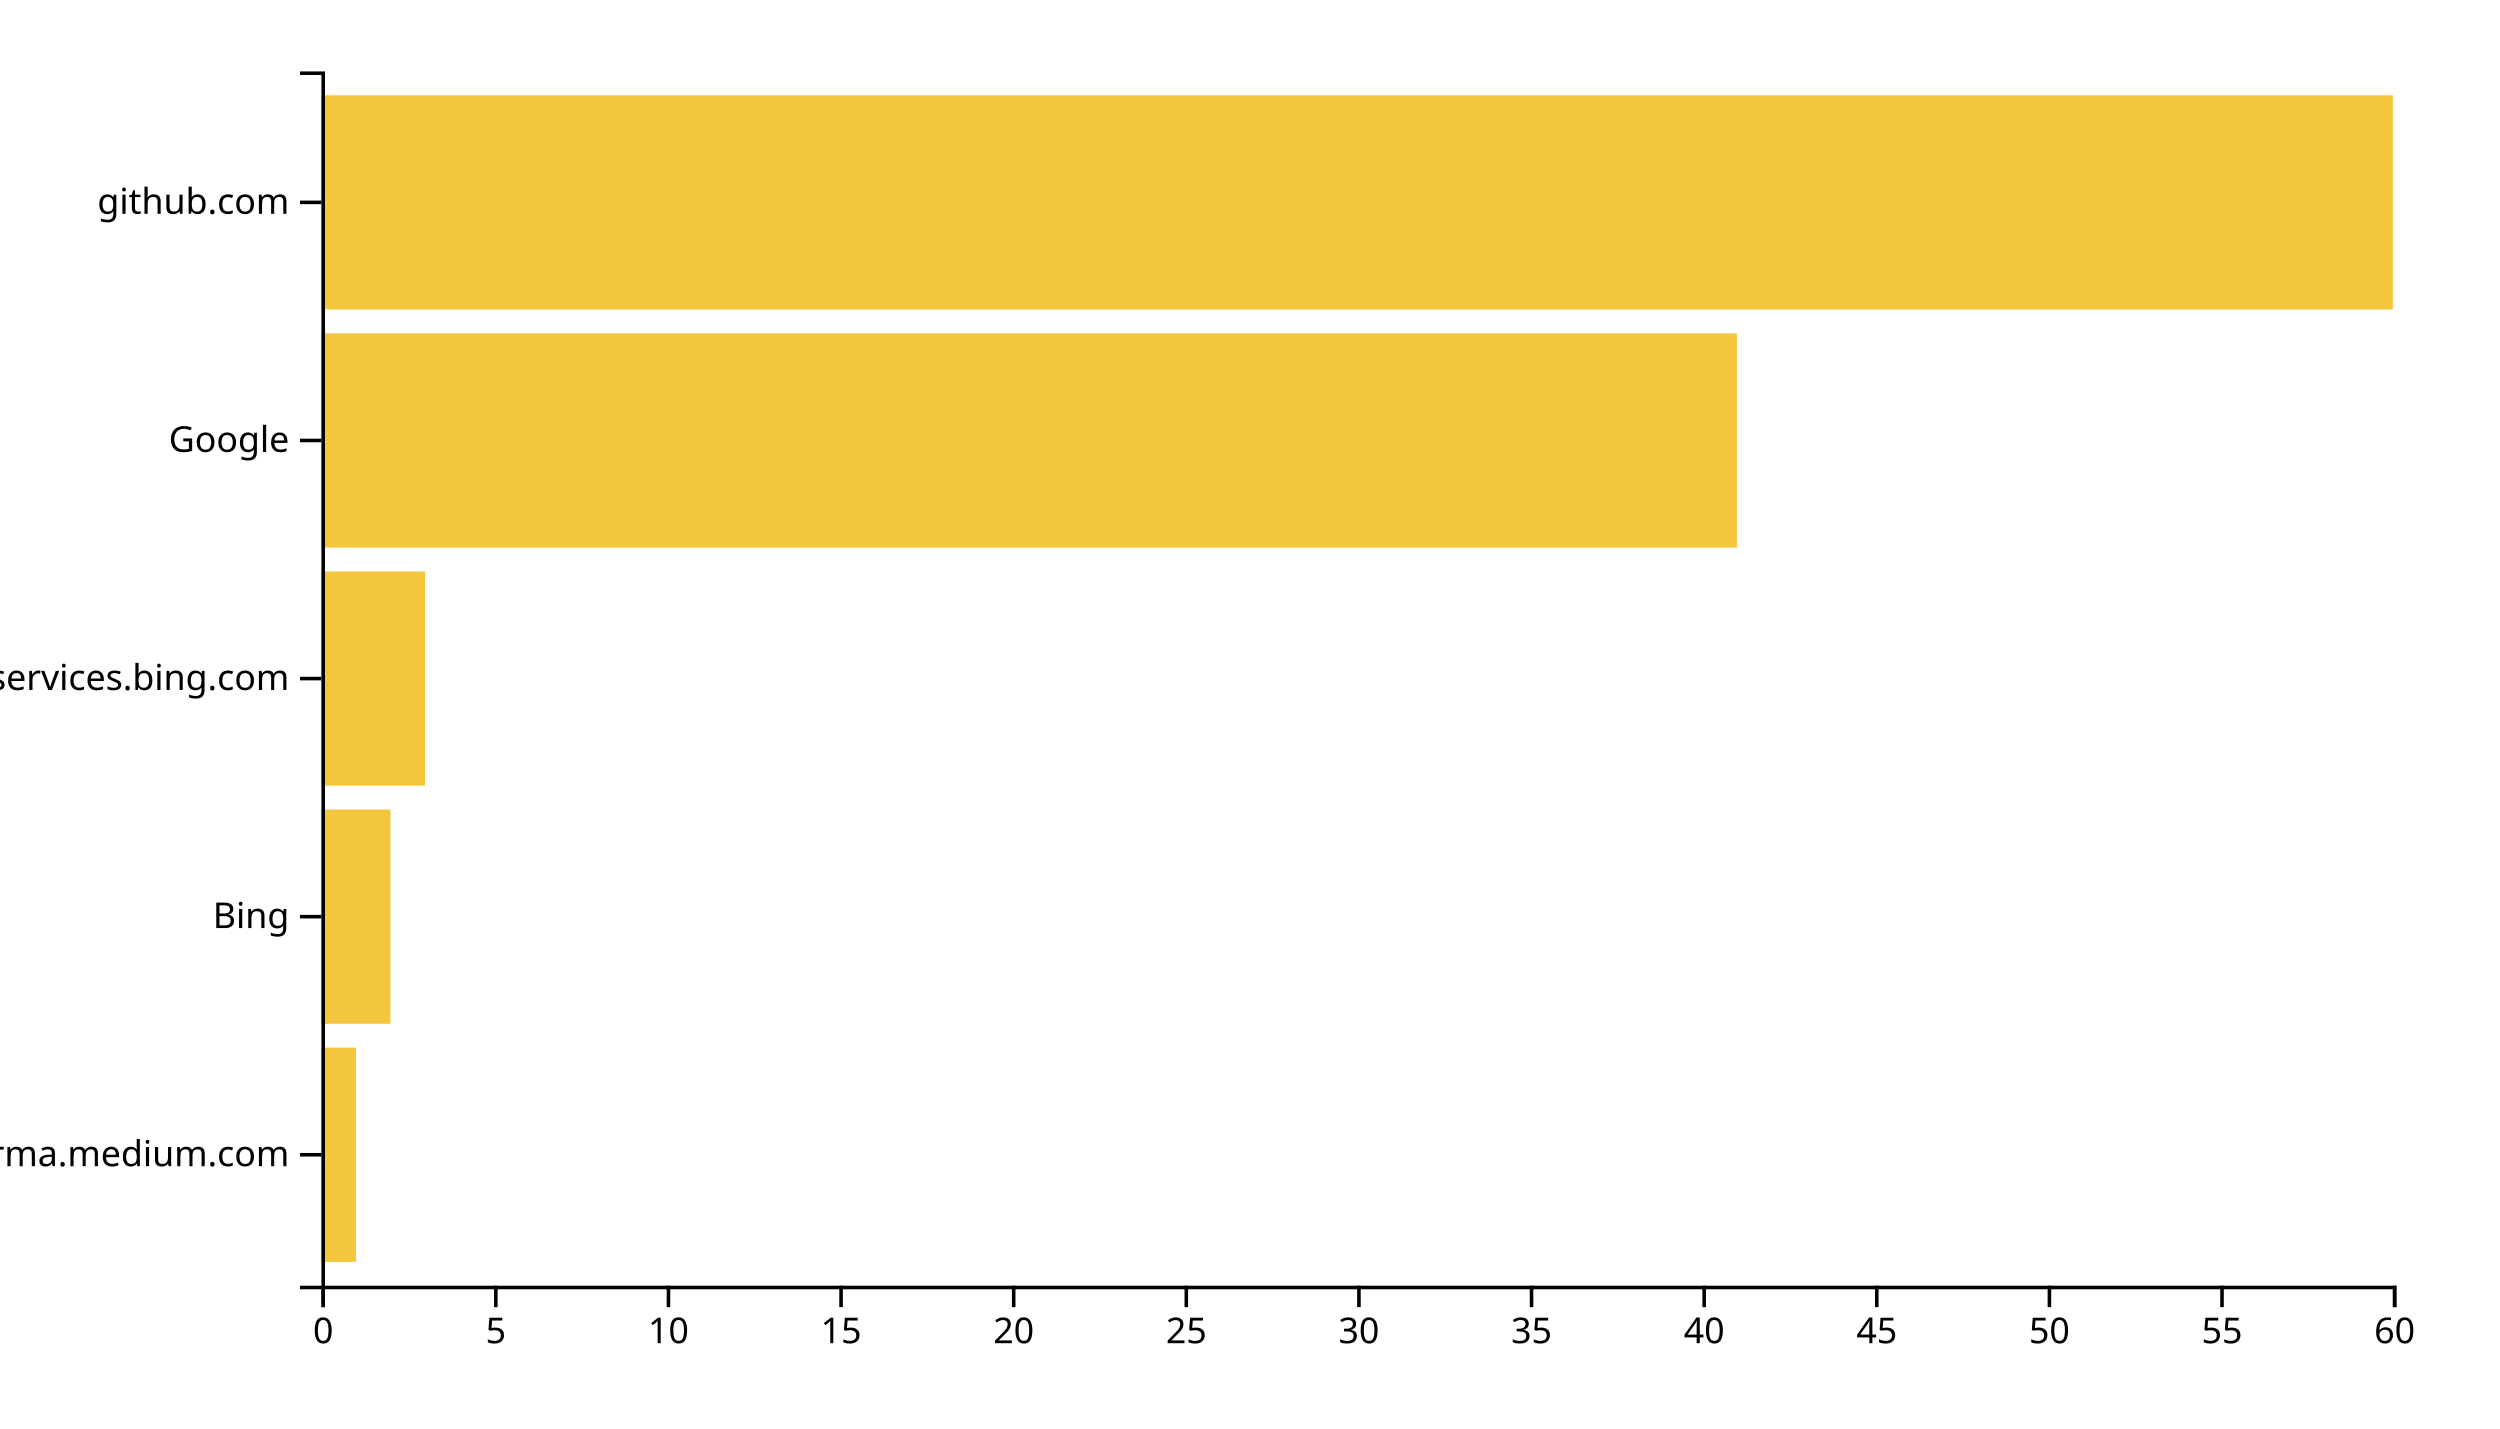
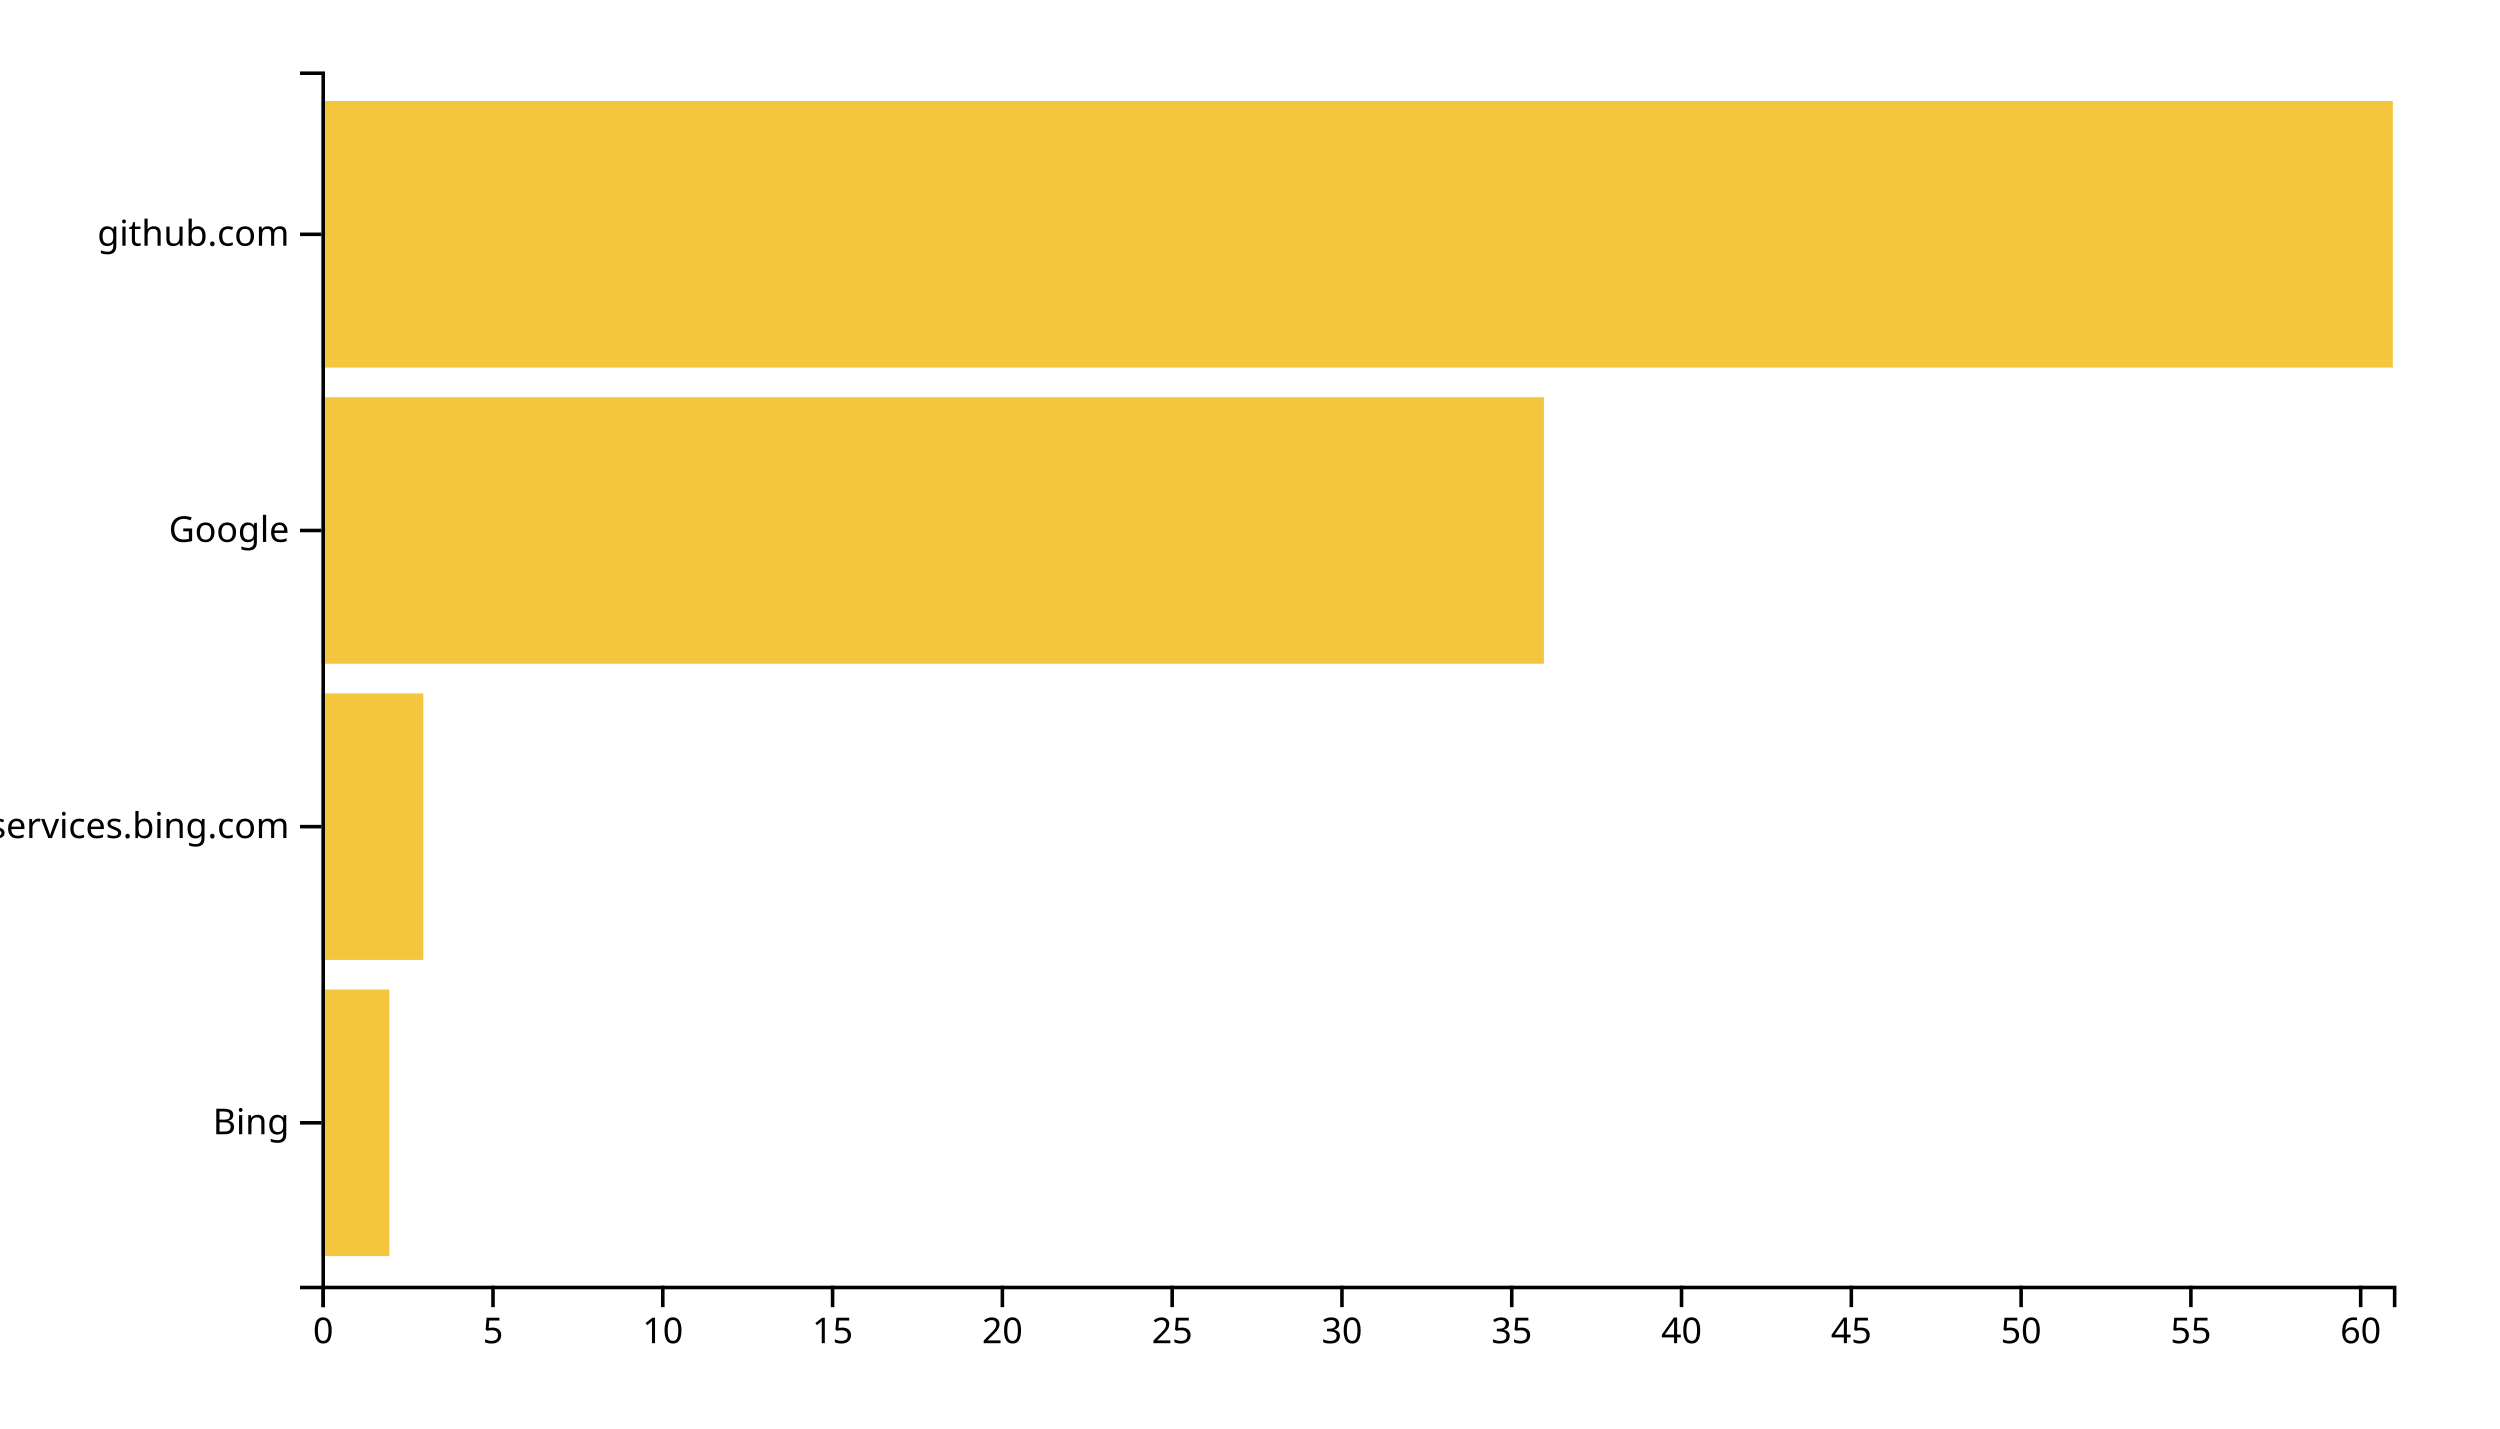
<svg xmlns="http://www.w3.org/2000/svg" width="700" height="400">
  <g transform="translate(90,20)">
-     <rect class="bar" width="9.667" y="273.333" height="60" style="fill: #f4c63d; text-anchor: end;" />
-     <rect class="bar" width="19.333" y="206.667" height="60" style="fill: #f4c63d; text-anchor: end;" />
-     <rect class="bar" width="29" y="140" height="60" style="fill: #f4c63d; text-anchor: end;" />
-     <rect class="bar" width="396.333" y="73.333" height="60" style="fill: #f4c63d; text-anchor: end;" />
-     <rect class="bar" width="580" y="6.667" height="60" style="fill: #f4c63d; text-anchor: end;" />
+     <rect class="bar" width="19.016" y="257.073" height="74.634" style="fill: #f4c63d; text-anchor: end;" />
+     <rect class="bar" width="28.525" y="174.146" height="74.634" style="fill: #f4c63d; text-anchor: end;" />
+     <rect class="bar" width="342.295" y="91.22" height="74.634" style="fill: #f4c63d; text-anchor: end;" />
+     <rect class="bar" width="580" y="8.293" height="74.634" style="fill: #f4c63d; text-anchor: end;" />
    <g transform="translate(0,340)" fill="none" font-size="10" font-family="sans-serif" text-anchor="middle">
      <path class="domain" stroke="currentColor" d="M0.5,6V0.5H580.5V6" />
      <g class="tick" opacity="1" transform="translate(0.5,0)">
        <line stroke="currentColor" y2="6" />
        <text fill="currentColor" y="9" dy="0.71em">0</text>
      </g>
-       <g class="tick" opacity="1" transform="translate(48.83333,0)">
+       <g class="tick" opacity="1" transform="translate(48.04098,0)">
        <line stroke="currentColor" y2="6" />
        <text fill="currentColor" y="9" dy="0.71em">5</text>
      </g>
-       <g class="tick" opacity="1" transform="translate(97.16667,0)">
+       <g class="tick" opacity="1" transform="translate(95.58197,0)">
        <line stroke="currentColor" y2="6" />
        <text fill="currentColor" y="9" dy="0.71em">10</text>
      </g>
-       <g class="tick" opacity="1" transform="translate(145.5,0)">
+       <g class="tick" opacity="1" transform="translate(143.123,0)">
        <line stroke="currentColor" y2="6" />
        <text fill="currentColor" y="9" dy="0.71em">15</text>
      </g>
-       <g class="tick" opacity="1" transform="translate(193.8333,0)">
+       <g class="tick" opacity="1" transform="translate(190.6639,0)">
        <line stroke="currentColor" y2="6" />
        <text fill="currentColor" y="9" dy="0.71em">20</text>
      </g>
-       <g class="tick" opacity="1" transform="translate(242.1667,0)">
+       <g class="tick" opacity="1" transform="translate(238.2049,0)">
        <line stroke="currentColor" y2="6" />
        <text fill="currentColor" y="9" dy="0.71em">25</text>
      </g>
-       <g class="tick" opacity="1" transform="translate(290.5,0)">
+       <g class="tick" opacity="1" transform="translate(285.7459,0)">
        <line stroke="currentColor" y2="6" />
        <text fill="currentColor" y="9" dy="0.71em">30</text>
      </g>
-       <g class="tick" opacity="1" transform="translate(338.8333,0)">
+       <g class="tick" opacity="1" transform="translate(333.2869,0)">
        <line stroke="currentColor" y2="6" />
        <text fill="currentColor" y="9" dy="0.71em">35</text>
      </g>
-       <g class="tick" opacity="1" transform="translate(387.1667,0)">
+       <g class="tick" opacity="1" transform="translate(380.8279,0)">
        <line stroke="currentColor" y2="6" />
        <text fill="currentColor" y="9" dy="0.71em">40</text>
      </g>
-       <g class="tick" opacity="1" transform="translate(435.5,0)">
+       <g class="tick" opacity="1" transform="translate(428.3689,0)">
        <line stroke="currentColor" y2="6" />
        <text fill="currentColor" y="9" dy="0.71em">45</text>
      </g>
-       <g class="tick" opacity="1" transform="translate(483.8333,0)">
+       <g class="tick" opacity="1" transform="translate(475.9098,0)">
        <line stroke="currentColor" y2="6" />
        <text fill="currentColor" y="9" dy="0.71em">50</text>
      </g>
-       <g class="tick" opacity="1" transform="translate(532.1667,0)">
+       <g class="tick" opacity="1" transform="translate(523.4508,0)">
        <line stroke="currentColor" y2="6" />
        <text fill="currentColor" y="9" dy="0.71em">55</text>
      </g>
-       <g class="tick" opacity="1" transform="translate(580.5,0)">
+       <g class="tick" opacity="1" transform="translate(570.9918,0)">
        <line stroke="currentColor" y2="6" />
        <text fill="currentColor" y="9" dy="0.71em">60</text>
      </g>
    </g>
    <g fill="none" font-size="10" font-family="sans-serif" text-anchor="end">
      <path class="domain" stroke="currentColor" d="M-6,340.5H0.5V0.5H-6" />
-       <g class="tick" opacity="1" transform="translate(0,303.3333)">
-         <line stroke="currentColor" x2="-6" />
-         <text fill="currentColor" x="-9" dy="0.32em">xgirma.medium.com</text>
-       </g>
-       <g class="tick" opacity="1" transform="translate(0,236.6667)">
+       <g class="tick" opacity="1" transform="translate(0,294.3902)">
        <line stroke="currentColor" x2="-6" />
        <text fill="currentColor" x="-9" dy="0.32em">Bing</text>
      </g>
-       <g class="tick" opacity="1" transform="translate(0,170)">
+       <g class="tick" opacity="1" transform="translate(0,211.4634)">
        <line stroke="currentColor" x2="-6" />
        <text fill="currentColor" x="-9" dy="0.32em">edgeservices.bing.com</text>
      </g>
-       <g class="tick" opacity="1" transform="translate(0,103.3333)">
+       <g class="tick" opacity="1" transform="translate(0,128.5366)">
        <line stroke="currentColor" x2="-6" />
        <text fill="currentColor" x="-9" dy="0.32em">Google</text>
      </g>
-       <g class="tick" opacity="1" transform="translate(0,36.66667)">
+       <g class="tick" opacity="1" transform="translate(0,45.60976)">
        <line stroke="currentColor" x2="-6" />
        <text fill="currentColor" x="-9" dy="0.32em">github.com</text>
      </g>
    </g>
  </g>
</svg>
